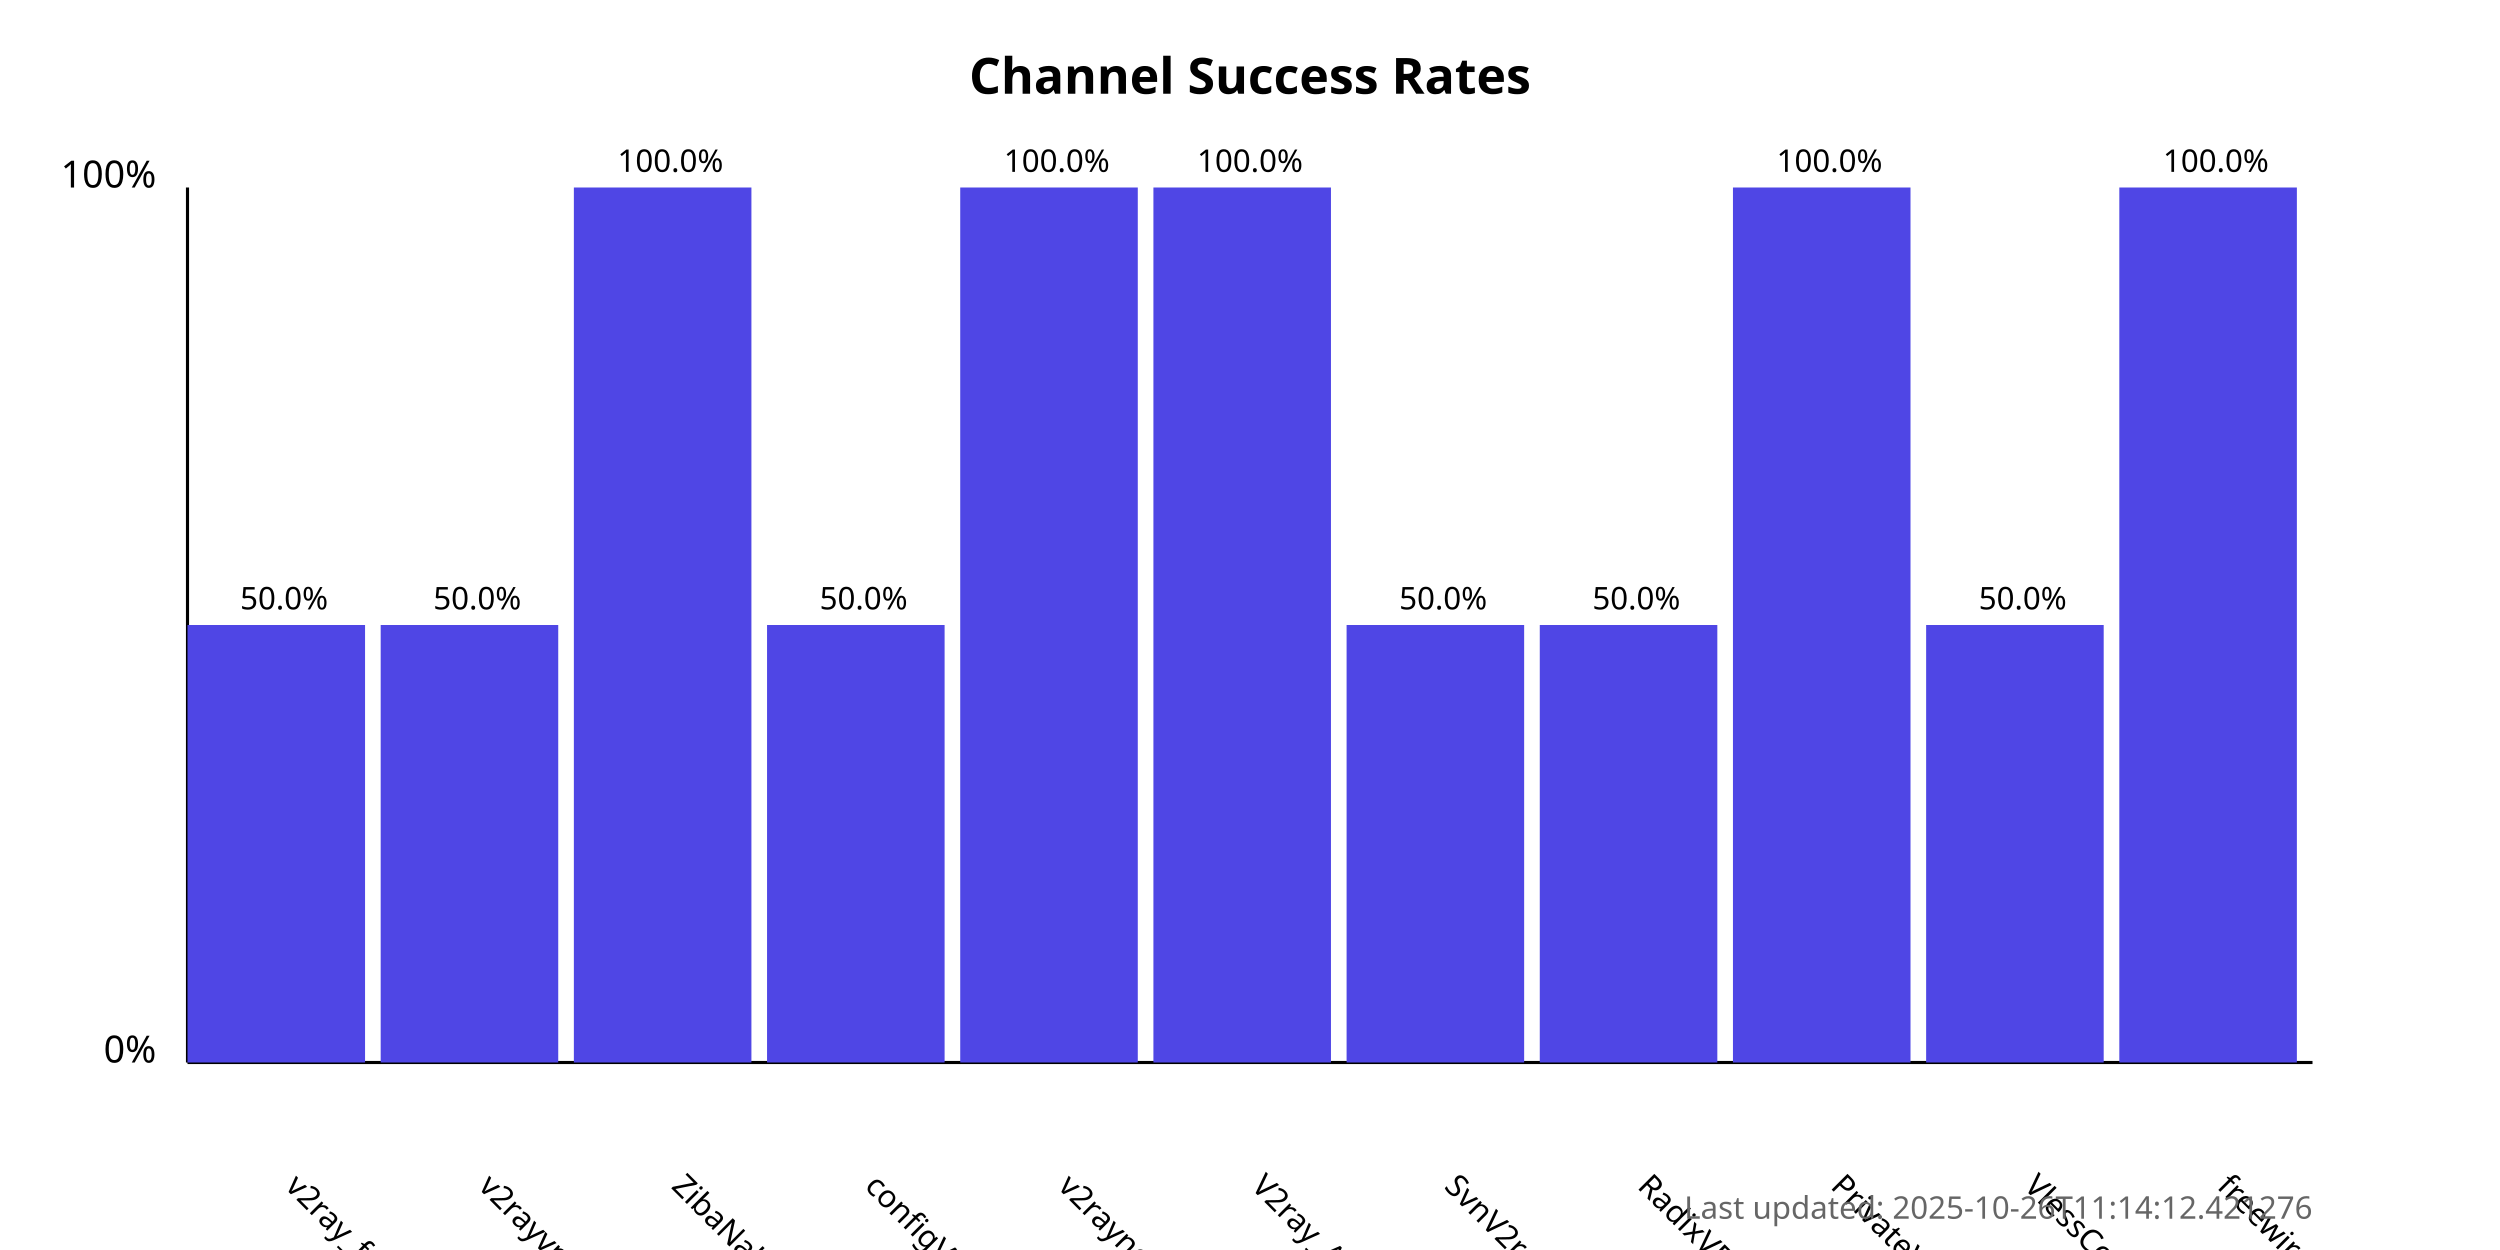
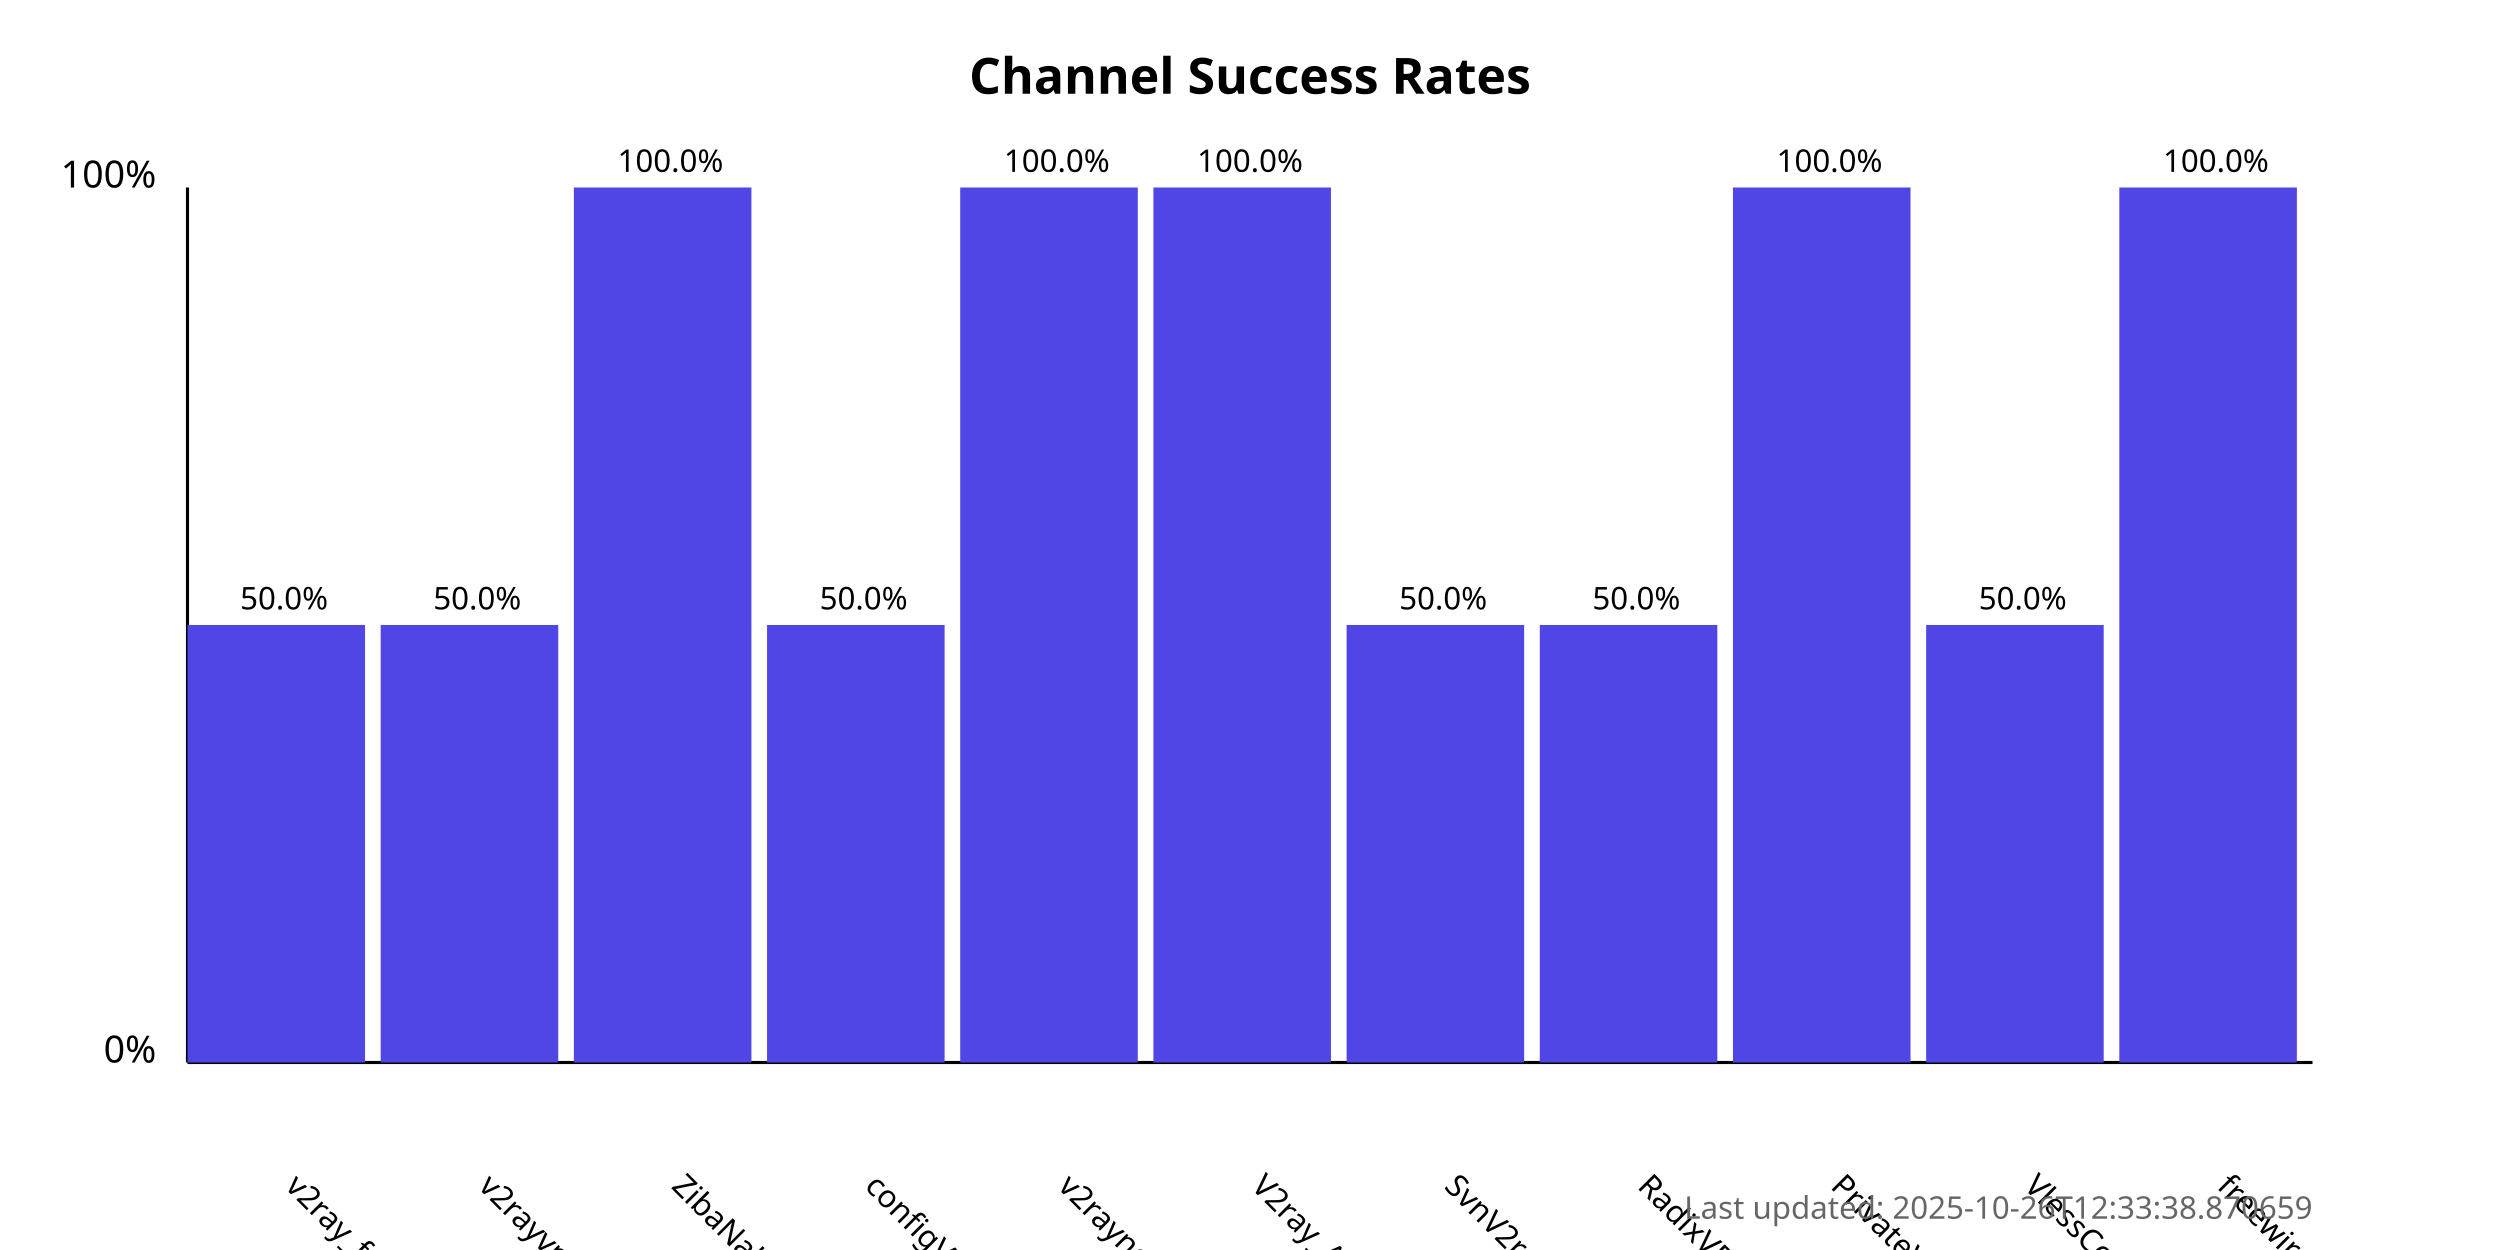
<svg xmlns="http://www.w3.org/2000/svg" width="800" height="400">
  <style>
            .chart-title { font: bold 16px sans-serif; }
            .axis-label { font: 12px sans-serif; }
            .tick-label { font: 10px sans-serif; }
            .bar { fill: #4f46e5; }
            .bar:hover { fill: #6366f1; }
            .timestamp { font: 10px sans-serif; fill: #666; }
        </style>
  <text x="400.0" y="30" text-anchor="middle" class="chart-title">
            Channel Success Rates
        </text>
  <line x1="60" y1="340" x2="60" y2="60" stroke="black" stroke-width="1" />
  <line x1="60" y1="340" x2="740" y2="340" stroke="black" stroke-width="1" />
  <text x="50" y="340" text-anchor="end" class="axis-label">0%</text>
  <text x="50" y="60" text-anchor="end" class="axis-label">100%</text>
  <g>
    <rect x="60" y="200.0" width="56.818" height="140.0" class="bar" />
    <text x="90.909" y="380" transform="rotate(45, 90.90909, 380)" text-anchor="start" class="tick-label">
                v2ray_free_conf
            </text>
    <text x="90.909" y="195.0" text-anchor="middle" class="tick-label">
                50.0%
            </text>
  </g>
  <g>
    <rect x="121.818" y="200.0" width="56.818" height="140.0" class="bar" />
    <text x="152.727" y="380" transform="rotate(45, 152.7273, 380)" text-anchor="start" class="tick-label">
                v2rayvpno
            </text>
    <text x="152.727" y="195.0" text-anchor="middle" class="tick-label">
                50.0%
            </text>
  </g>
  <g>
    <rect x="183.636" y="60.0" width="56.818" height="280.0" class="bar" />
    <text x="214.545" y="380" transform="rotate(45, 214.5455, 380)" text-anchor="start" class="tick-label">
                ZibaNabz
            </text>
    <text x="214.545" y="55.0" text-anchor="middle" class="tick-label">
                100.0%
            </text>
  </g>
  <g>
    <rect x="245.455" y="200.0" width="56.818" height="140.0" class="bar" />
    <text x="276.364" y="380" transform="rotate(45, 276.3636, 380)" text-anchor="start" class="tick-label">
                configV2rayForFree
            </text>
    <text x="276.364" y="195.0" text-anchor="middle" class="tick-label">
                50.0%
            </text>
  </g>
  <g>
    <rect x="307.273" y="60.0" width="56.818" height="280.0" class="bar" />
    <text x="338.182" y="380" transform="rotate(45, 338.1818, 380)" text-anchor="start" class="tick-label">
                v2rayngvpn
            </text>
    <text x="338.182" y="55.0" text-anchor="middle" class="tick-label">
                100.0%
            </text>
  </g>
  <g>
    <rect x="369.091" y="60.0" width="56.818" height="280.0" class="bar" />
    <text x="400.0" y="380" transform="rotate(45, 400.0, 380)" text-anchor="start" class="tick-label">
                V2ray_Alpha
            </text>
    <text x="400.0" y="55.0" text-anchor="middle" class="tick-label">
                100.0%
            </text>
  </g>
  <g>
    <rect x="430.909" y="200.0" width="56.818" height="140.0" class="bar" />
    <text x="461.818" y="380" transform="rotate(45, 461.8182, 380)" text-anchor="start" class="tick-label">
                SvnV2ray
            </text>
    <text x="461.818" y="195.0" text-anchor="middle" class="tick-label">
                50.0%
            </text>
  </g>
  <g>
    <rect x="492.727" y="200.0" width="56.818" height="140.0" class="bar" />
    <text x="523.636" y="380" transform="rotate(45, 523.6364, 380)" text-anchor="start" class="tick-label">
                RadixVPN
            </text>
    <text x="523.636" y="195.0" text-anchor="middle" class="tick-label">
                50.0%
            </text>
  </g>
  <g>
    <rect x="554.545" y="60.0" width="56.818" height="280.0" class="bar" />
    <text x="585.455" y="380" transform="rotate(45, 585.4545, 380)" text-anchor="start" class="tick-label">
                PrivateVPNs
            </text>
    <text x="585.455" y="55.0" text-anchor="middle" class="tick-label">
                100.0%
            </text>
  </g>
  <g>
    <rect x="616.364" y="200.0" width="56.818" height="140.0" class="bar" />
    <text x="647.273" y="380" transform="rotate(45, 647.2727, 380)" text-anchor="start" class="tick-label">
                VlessConfig
            </text>
    <text x="647.273" y="195.0" text-anchor="middle" class="tick-label">
                50.0%
            </text>
  </g>
  <g>
    <rect x="678.182" y="60.0" width="56.818" height="280.0" class="bar" />
    <text x="709.091" y="380" transform="rotate(45, 709.0909, 380)" text-anchor="start" class="tick-label">
                freewireguard
            </text>
    <text x="709.091" y="55.0" text-anchor="middle" class="tick-label">
                100.0%
            </text>
  </g>
  <text x="740" y="390" text-anchor="end" class="timestamp">
-             Last updated: 2025-10-26T11:14:12.421276
+             Last updated: 2025-10-26T12:33:38.870659
        </text>
</svg>
